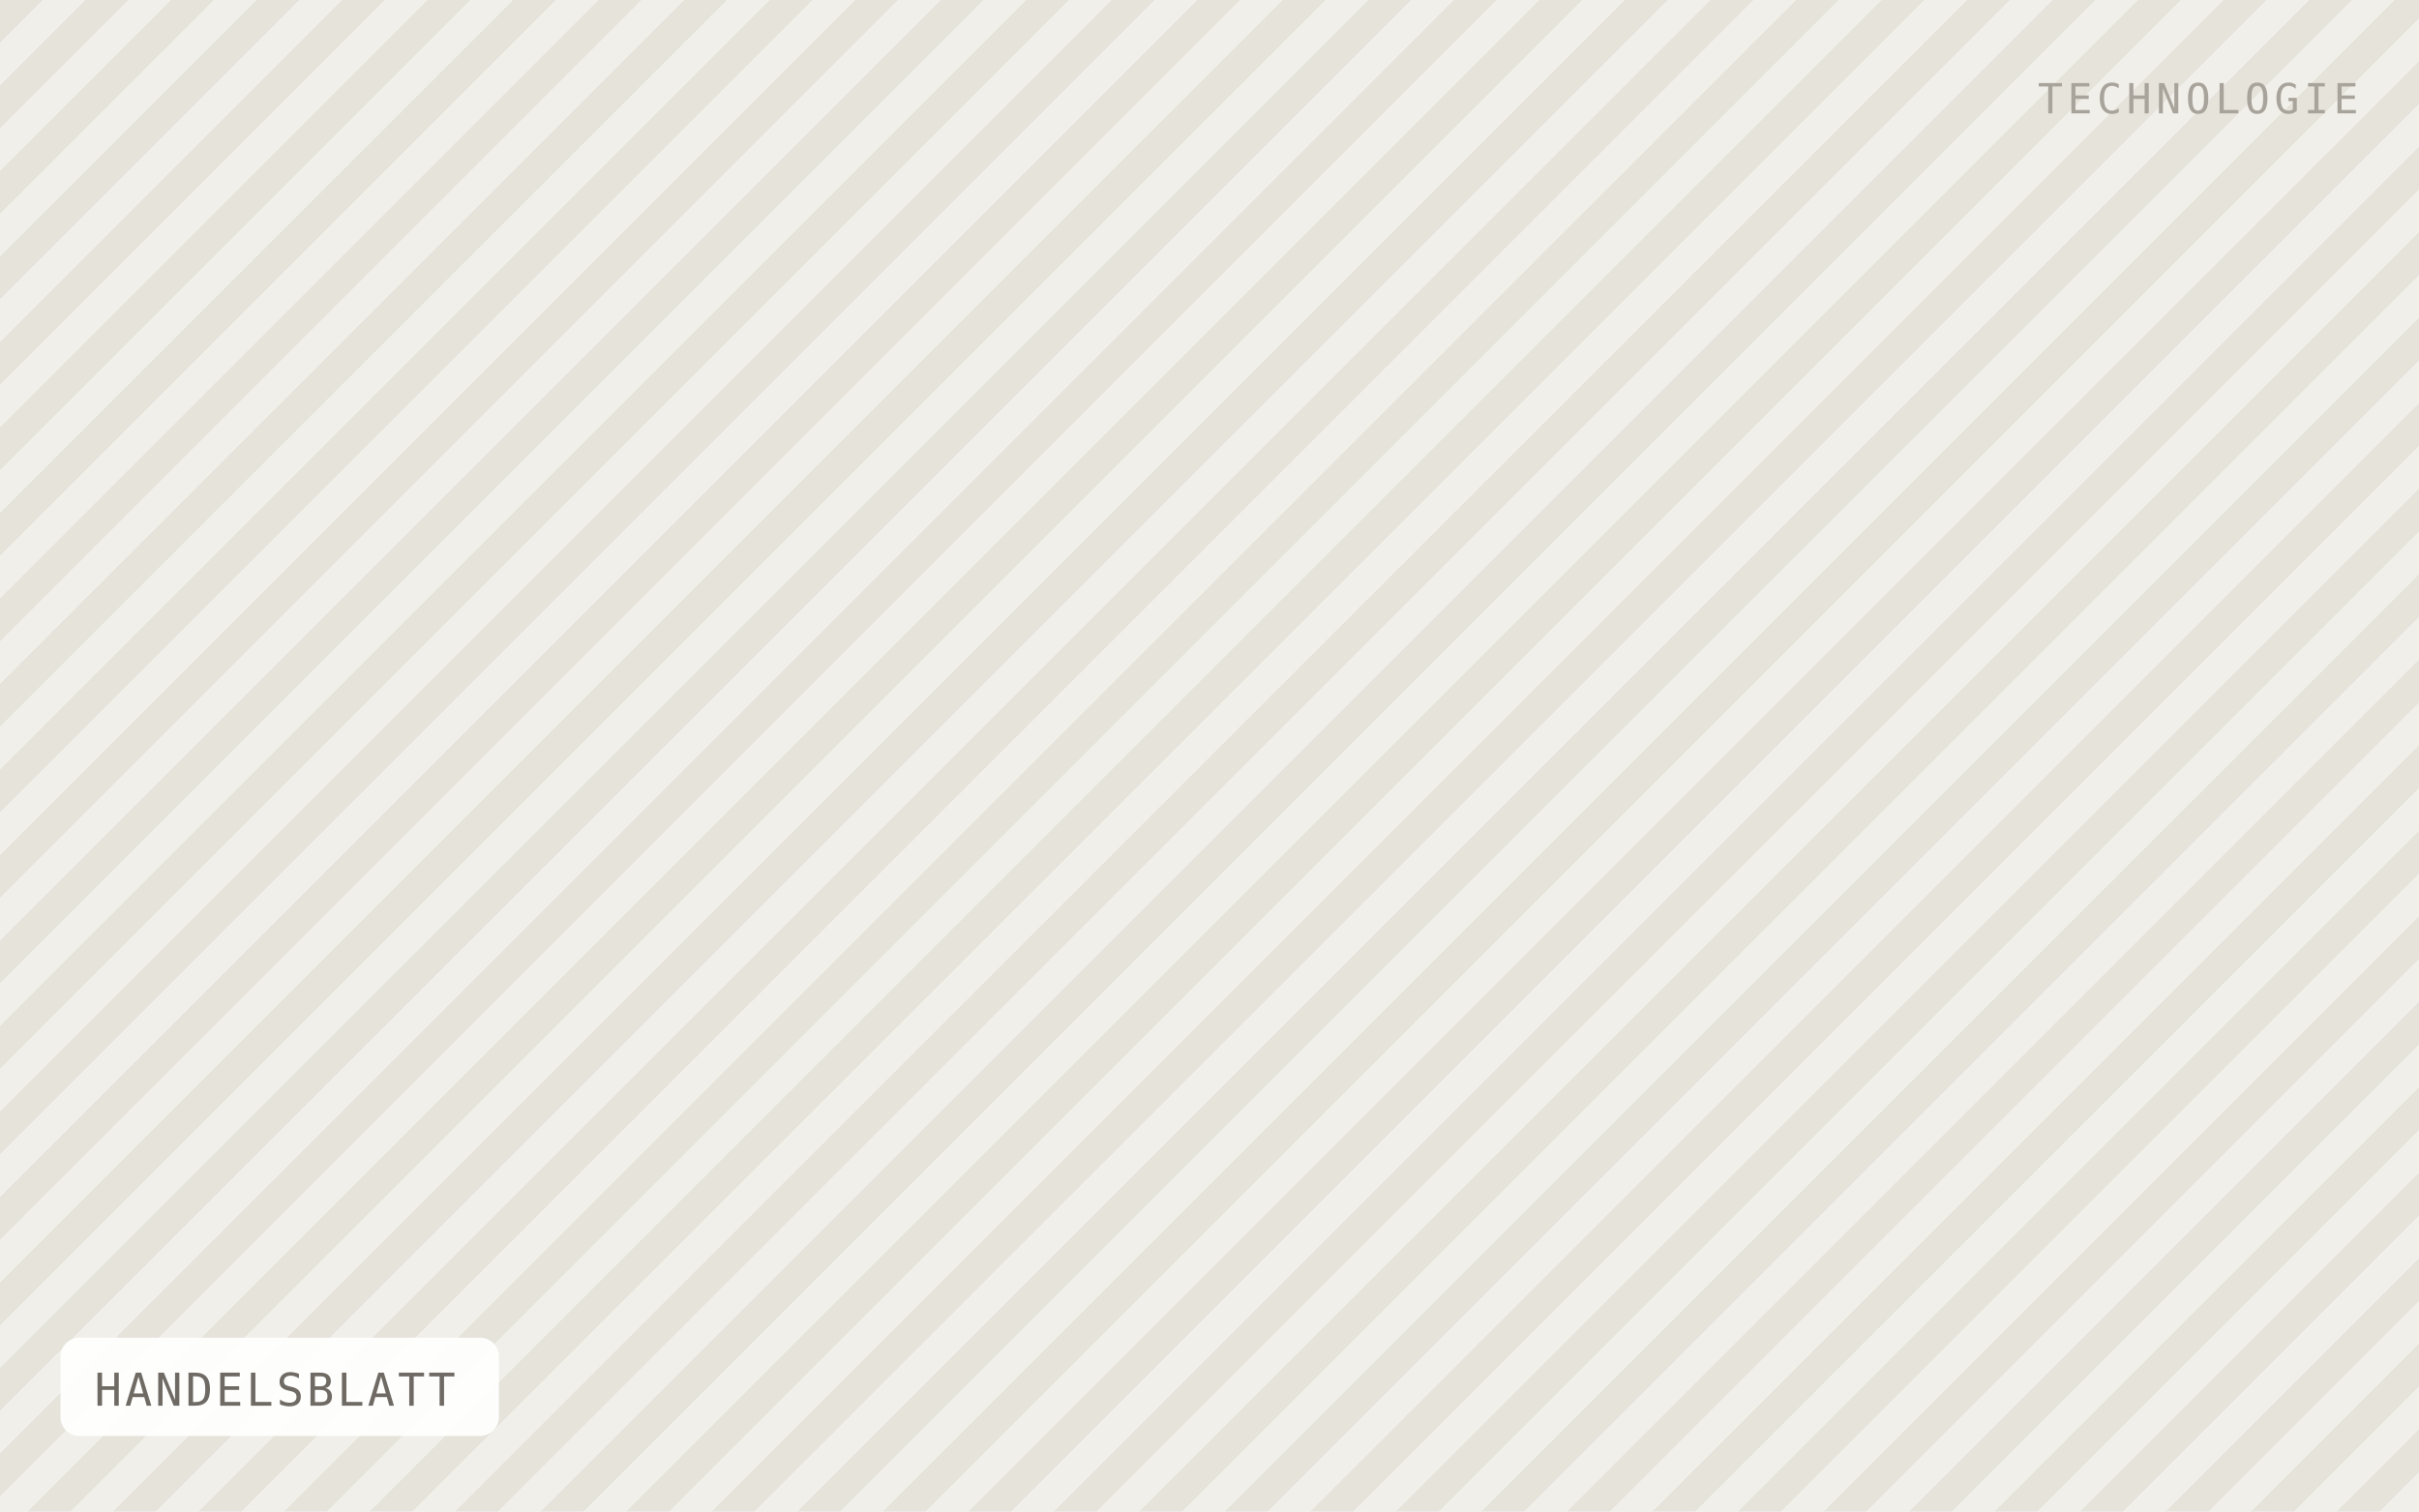
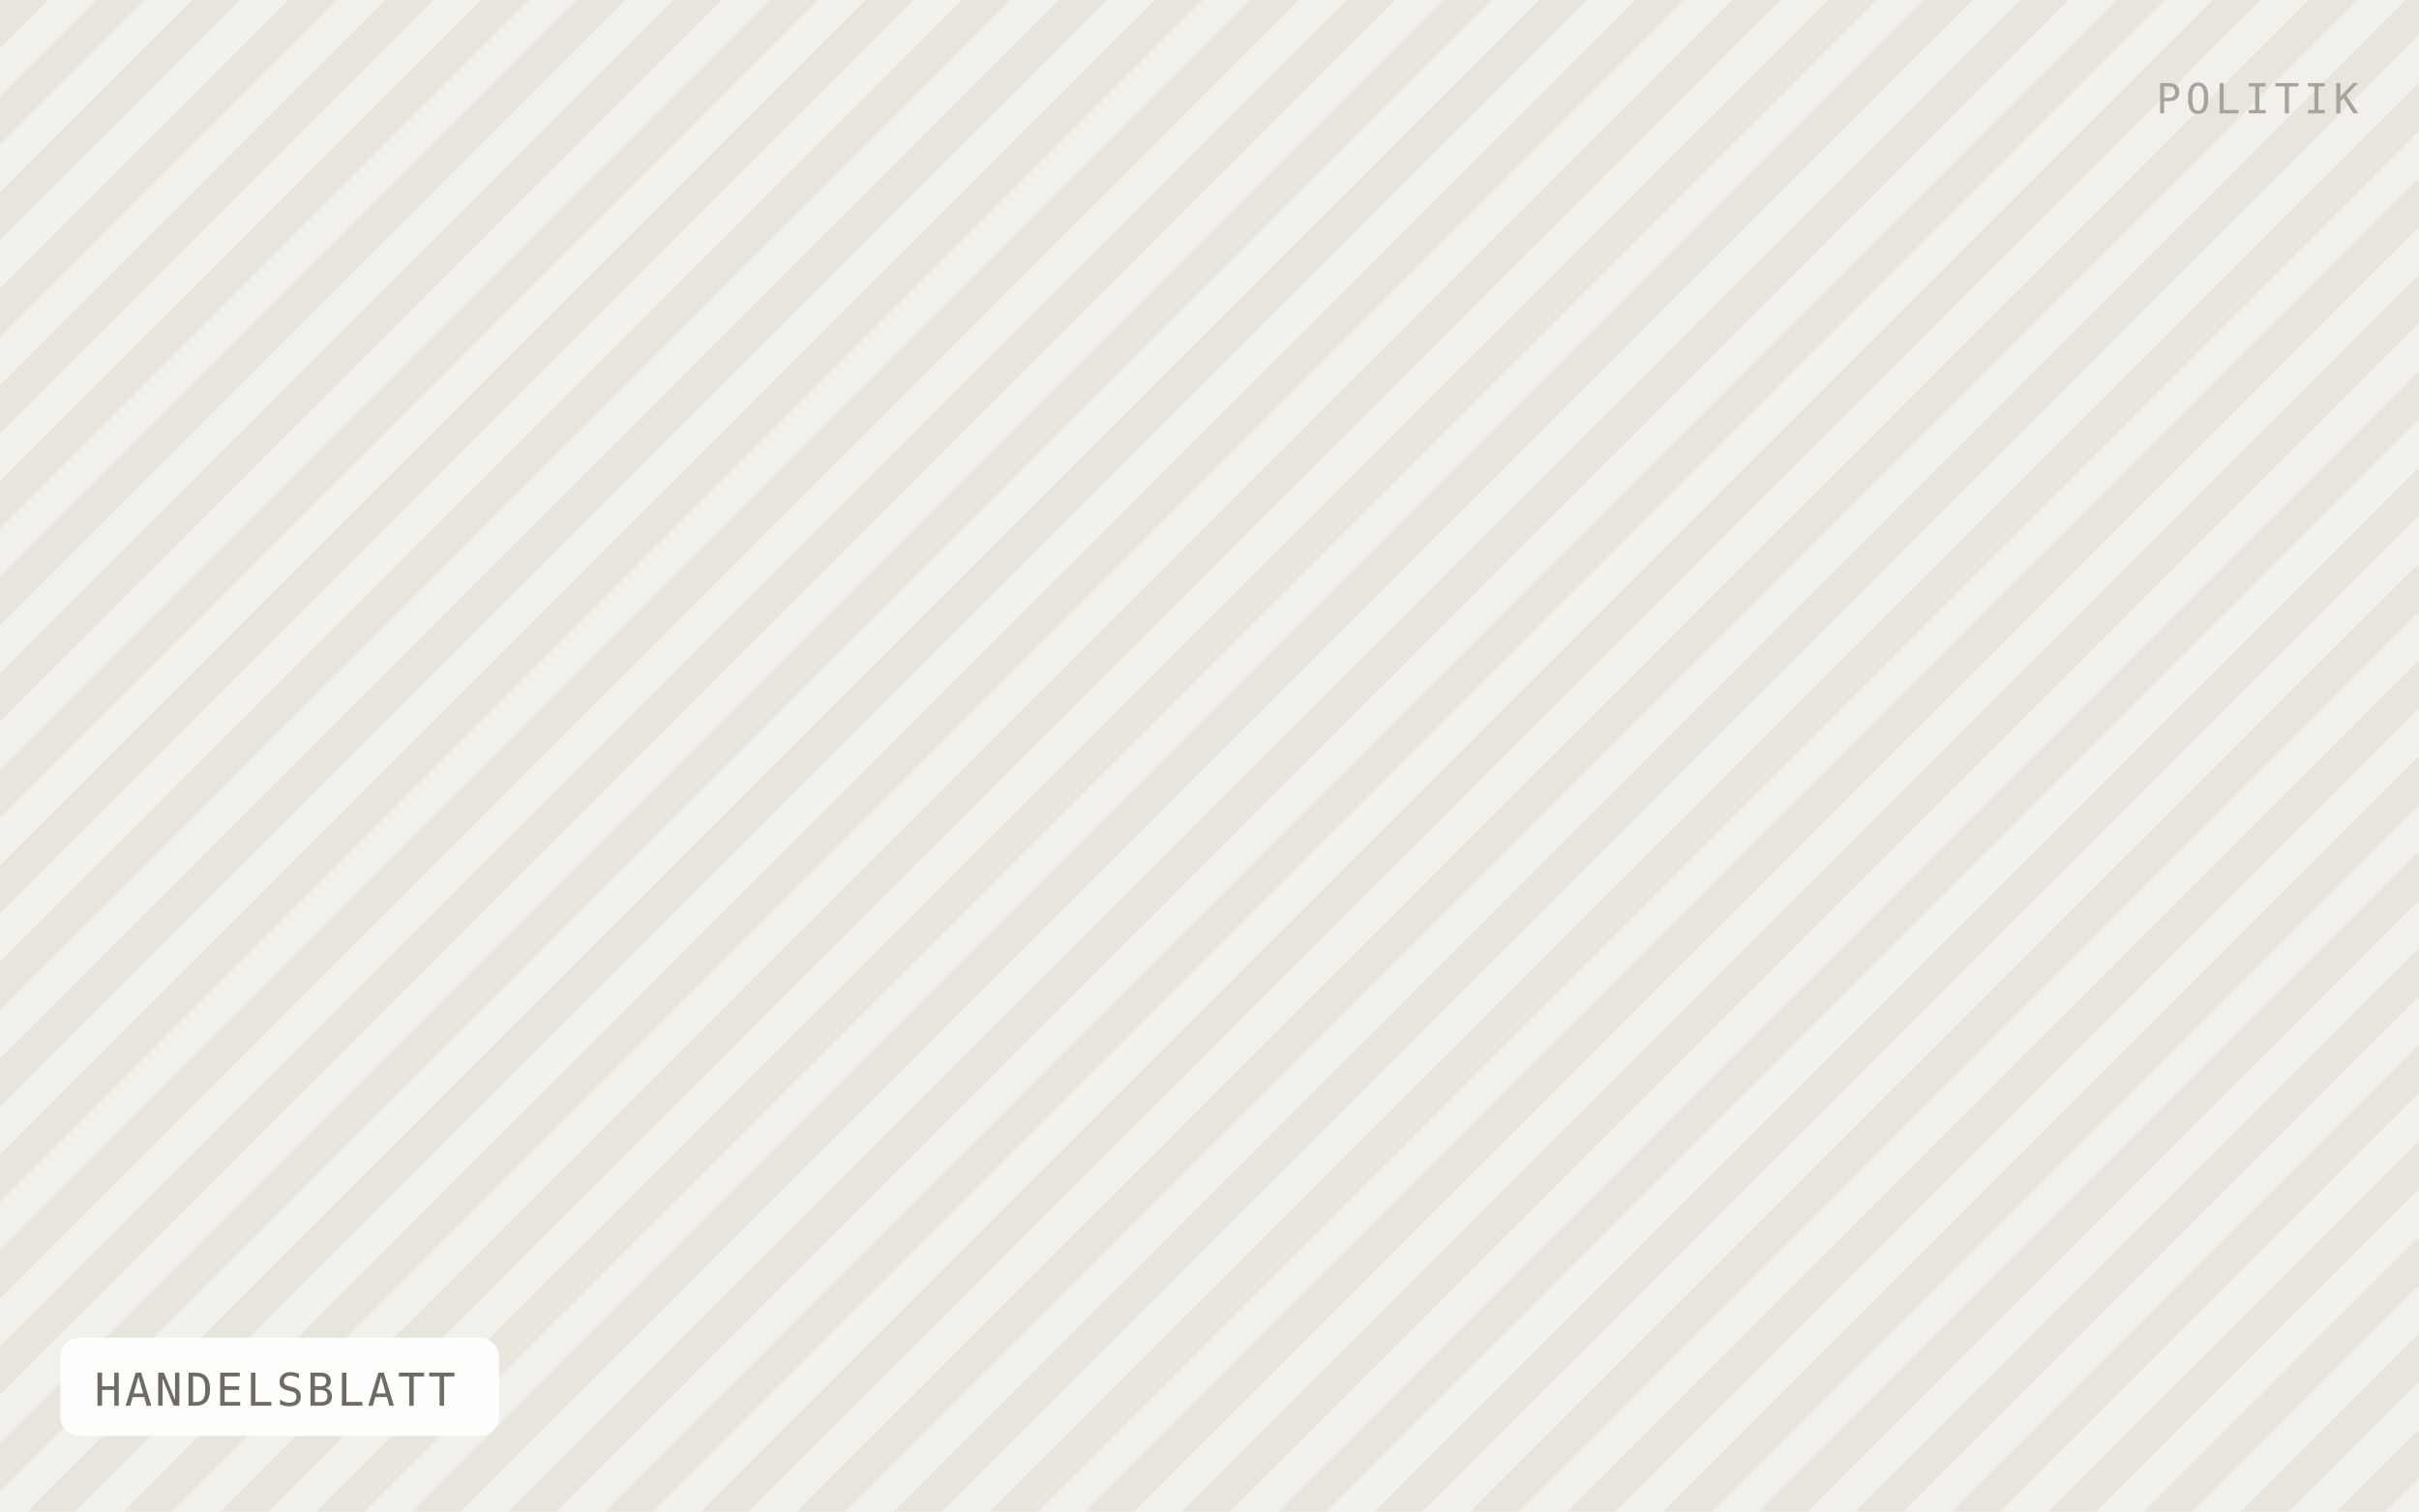
<svg xmlns="http://www.w3.org/2000/svg" viewBox="0 0 640 400" width="640" height="400" role="img" aria-label="HANDELSBLATT">
  <defs>
-     <pattern id="h" width="16" height="16" patternTransform="rotate(45)" patternUnits="userSpaceOnUse">
-       <rect width="16" height="16" fill="#f1efe9" />
-       <rect width="8" height="16" fill="#e6e3db" />
+     <pattern id="h" width="18" height="18" patternTransform="rotate(45)" patternUnits="userSpaceOnUse">
+       <rect width="18" height="18" fill="#f2f0ea" />
+       <rect width="9" height="18" fill="#e8e5dd" />
    </pattern>
  </defs>
  <rect width="640" height="400" fill="url(#h)" />
  <rect x="16" y="354" width="116" height="26" rx="5" fill="#ffffff" fill-opacity="0.92" />
  <text x="25" y="372" font-family="IBM Plex Mono, Menlo, monospace" font-size="12" letter-spacing="0.8" fill="#6f6b64">HANDELSBLATT</text>
-   <text x="624" y="30" text-anchor="end" font-family="IBM Plex Mono, Menlo, monospace" font-size="11" letter-spacing="1.2" fill="#a8a49c">TECHNOLOGIE</text>
+   <text x="624" y="30" text-anchor="end" font-family="IBM Plex Mono, Menlo, monospace" font-size="11" letter-spacing="1.2" fill="#a8a49c">POLITIK</text>
</svg>
